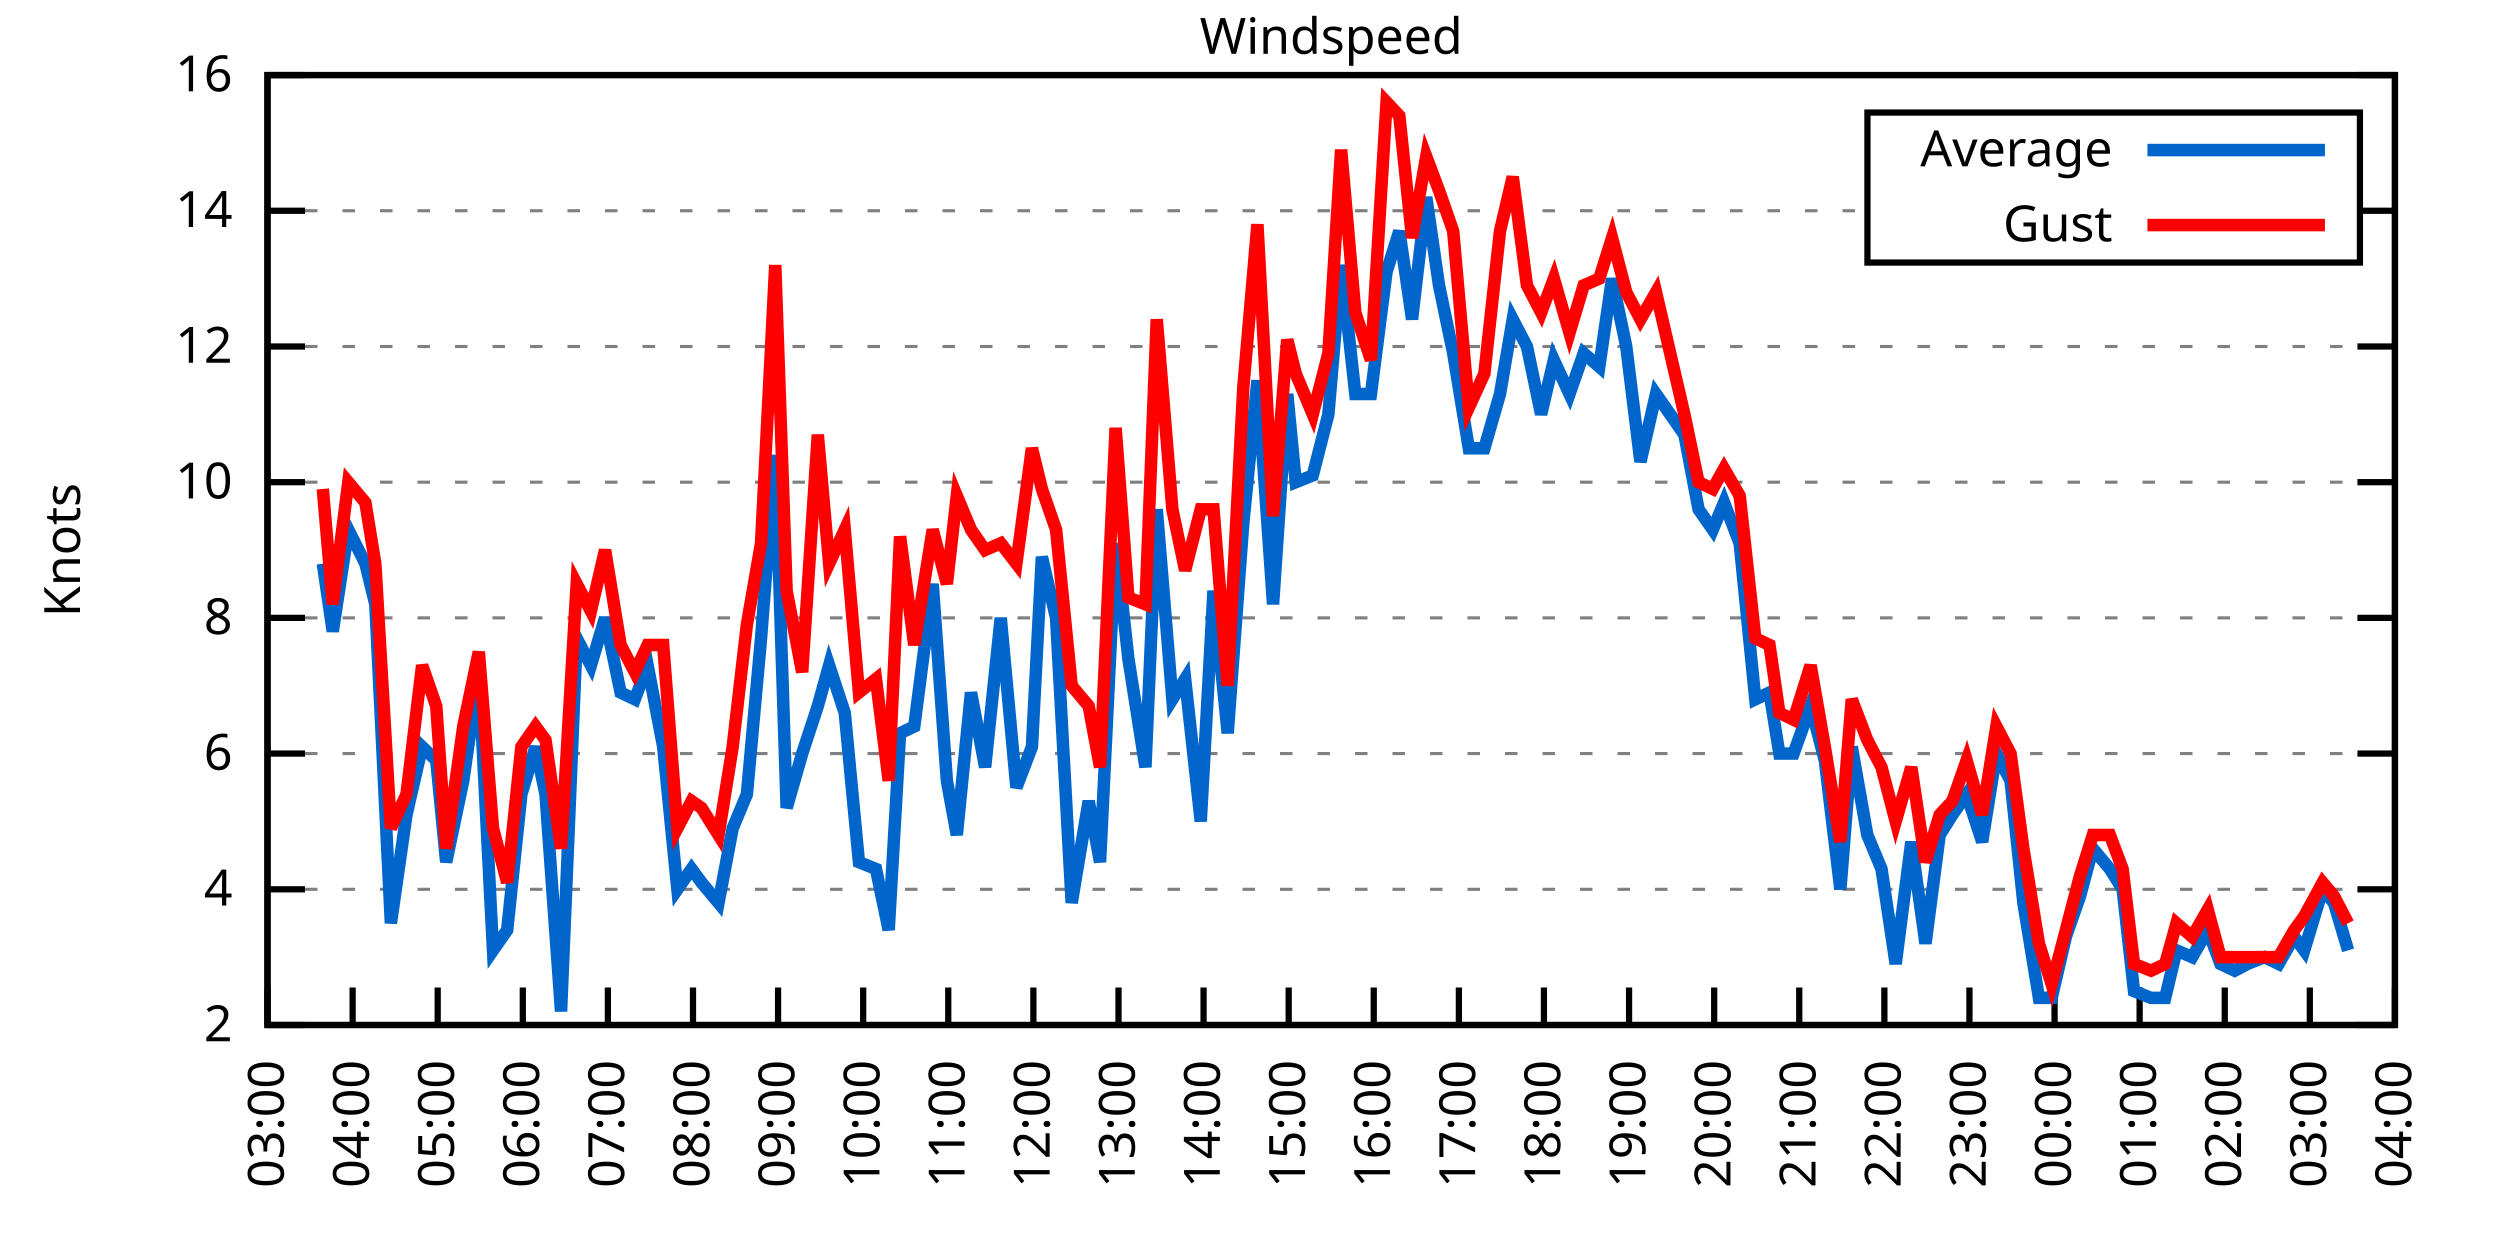
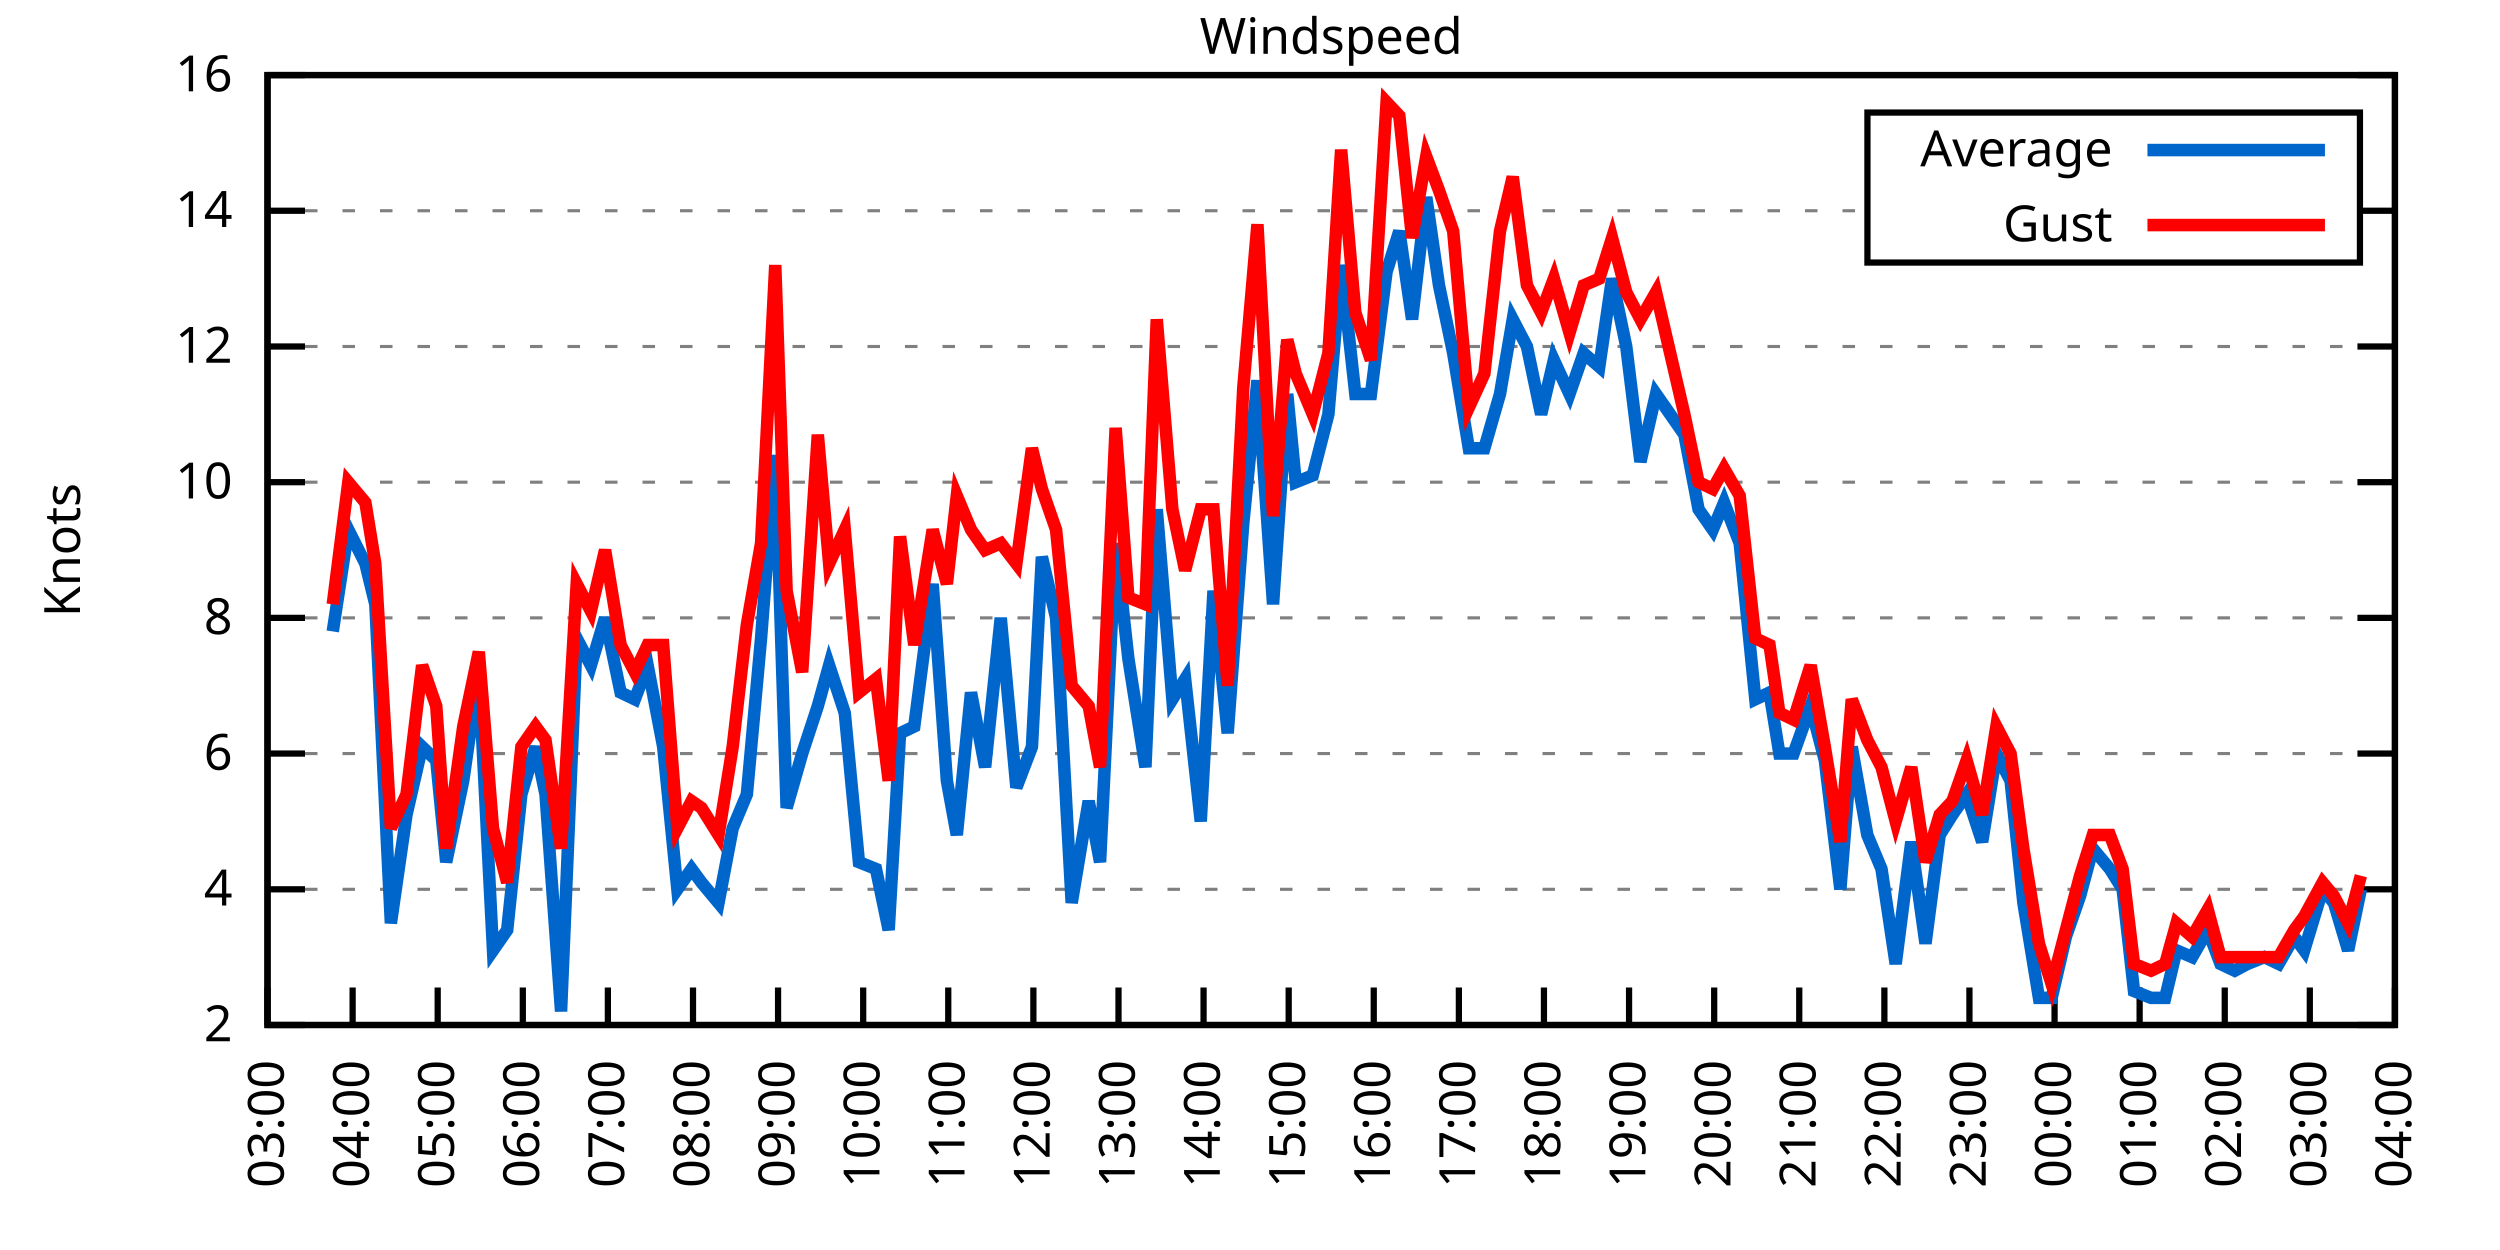
<svg xmlns="http://www.w3.org/2000/svg" xmlns:xlink="http://www.w3.org/1999/xlink" width="400" height="200" viewBox="0 0 400 200">
  <g id="gnuplot_canvas">
    <rect x="0" y="0" width="400" height="200" fill="none" />
    <defs>
      <circle id="gpDot" r="0.5" stroke-width="0.5" stroke="currentColor" />
      <path id="gpPt0" stroke-width="0.333" stroke="currentColor" d="M-1,0 h2 M0,-1 v2" />
      <path id="gpPt1" stroke-width="0.333" stroke="currentColor" d="M-1,-1 L1,1 M1,-1 L-1,1" />
      <path id="gpPt2" stroke-width="0.333" stroke="currentColor" d="M-1,0 L1,0 M0,-1 L0,1 M-1,-1 L1,1 M-1,1 L1,-1" />
      <rect id="gpPt3" stroke-width="0.333" stroke="currentColor" x="-1" y="-1" width="2" height="2" />
      <rect id="gpPt4" stroke-width="0.333" stroke="currentColor" fill="currentColor" x="-1" y="-1" width="2" height="2" />
      <circle id="gpPt5" stroke-width="0.333" stroke="currentColor" cx="0" cy="0" r="1" />
      <use xlink:href="#gpPt5" id="gpPt6" fill="currentColor" stroke="none" />
      <path id="gpPt7" stroke-width="0.333" stroke="currentColor" d="M0,-1.33 L-1.33,0.67 L1.33,0.67 z" />
      <use xlink:href="#gpPt7" id="gpPt8" fill="currentColor" stroke="none" />
      <use xlink:href="#gpPt7" id="gpPt9" stroke="currentColor" transform="rotate(180)" />
      <use xlink:href="#gpPt9" id="gpPt10" fill="currentColor" stroke="none" />
      <use xlink:href="#gpPt3" id="gpPt11" stroke="currentColor" transform="rotate(45)" />
      <use xlink:href="#gpPt11" id="gpPt12" fill="currentColor" stroke="none" />
      <path id="gpPt13" stroke-width="0.333" stroke="currentColor" d="M0,1.330 L1.265,0.411 L0.782,-1.067 L-0.782,-1.076 L-1.265,0.411 z" />
      <use xlink:href="#gpPt13" id="gpPt14" fill="currentColor" stroke="none" />
      <filter id="textbox" filterUnits="objectBoundingBox" x="0" y="0" height="1" width="1">
        <feFlood flood-color="white" flood-opacity="1" result="bgnd" />
        <feComposite in="SourceGraphic" in2="bgnd" operator="atop" />
      </filter>
      <filter id="greybox" filterUnits="objectBoundingBox" x="0" y="0" height="1" width="1">
        <feFlood flood-color="lightgrey" flood-opacity="1" result="grey" />
        <feComposite in="SourceGraphic" in2="grey" operator="atop" />
      </filter>
    </defs>
    <g fill="none" color="white" stroke="currentColor" stroke-width="1.00" stroke-linecap="butt" stroke-linejoin="miter">
</g>
    <g fill="none" color="black" stroke="currentColor" stroke-width="1.00" stroke-linecap="butt" stroke-linejoin="miter">
      <g stroke="none" shape-rendering="crispEdges">
        <polygon fill="rgb(255, 255, 255)" points="42.80,164.00 383.18,164.00 383.18,12.02 42.80,12.02 " />
      </g>
    </g>
    <g fill="none" color="black" stroke="currentColor" stroke-width="1.00" stroke-linecap="butt" stroke-linejoin="miter">
</g>
    <g fill="none" color="black" stroke="black" stroke-width="0.50" stroke-linecap="butt" stroke-linejoin="miter">
</g>
    <g fill="none" color="gray" stroke="currentColor" stroke-width="0.50" stroke-linecap="butt" stroke-linejoin="miter">
      <path stroke="gray" stroke-dasharray="2,4" class="gridline" d="M42.80,164.00 L383.19,164.00  " />
    </g>
    <g fill="none" color="gray" stroke="gray" stroke-width="1.00" stroke-linecap="butt" stroke-linejoin="miter">
</g>
    <g fill="none" color="black" stroke="currentColor" stroke-width="1.00" stroke-linecap="butt" stroke-linejoin="miter">
      <path stroke="black" d="M42.80,164.00 L48.80,164.00 M383.19,164.00 L377.19,164.00  " />
      <g transform="translate(37.20,166.60)" stroke="none" fill="black" font-family="Sans" font-size="8.00" text-anchor="end">
        <text>
          <tspan font-family="Sans"> 2</tspan>
        </text>
      </g>
    </g>
    <g fill="none" color="black" stroke="currentColor" stroke-width="1.00" stroke-linecap="butt" stroke-linejoin="miter">
</g>
    <g fill="none" color="black" stroke="black" stroke-width="0.50" stroke-linecap="butt" stroke-linejoin="miter">
</g>
    <g fill="none" color="gray" stroke="currentColor" stroke-width="0.50" stroke-linecap="butt" stroke-linejoin="miter">
      <path stroke="gray" stroke-dasharray="2,4" class="gridline" d="M42.80,142.29 L383.19,142.29  " />
    </g>
    <g fill="none" color="gray" stroke="gray" stroke-width="1.00" stroke-linecap="butt" stroke-linejoin="miter">
</g>
    <g fill="none" color="black" stroke="currentColor" stroke-width="1.00" stroke-linecap="butt" stroke-linejoin="miter">
      <path stroke="black" d="M42.80,142.29 L48.80,142.29 M383.19,142.29 L377.19,142.29  " />
      <g transform="translate(37.20,144.89)" stroke="none" fill="black" font-family="Sans" font-size="8.00" text-anchor="end">
        <text>
          <tspan font-family="Sans"> 4</tspan>
        </text>
      </g>
    </g>
    <g fill="none" color="black" stroke="currentColor" stroke-width="1.00" stroke-linecap="butt" stroke-linejoin="miter">
</g>
    <g fill="none" color="black" stroke="black" stroke-width="0.50" stroke-linecap="butt" stroke-linejoin="miter">
</g>
    <g fill="none" color="gray" stroke="currentColor" stroke-width="0.50" stroke-linecap="butt" stroke-linejoin="miter">
      <path stroke="gray" stroke-dasharray="2,4" class="gridline" d="M42.80,120.57 L383.19,120.57  " />
    </g>
    <g fill="none" color="gray" stroke="gray" stroke-width="1.00" stroke-linecap="butt" stroke-linejoin="miter">
</g>
    <g fill="none" color="black" stroke="currentColor" stroke-width="1.00" stroke-linecap="butt" stroke-linejoin="miter">
      <path stroke="black" d="M42.80,120.57 L48.80,120.57 M383.19,120.57 L377.19,120.57  " />
      <g transform="translate(37.20,123.17)" stroke="none" fill="black" font-family="Sans" font-size="8.00" text-anchor="end">
        <text>
          <tspan font-family="Sans"> 6</tspan>
        </text>
      </g>
    </g>
    <g fill="none" color="black" stroke="currentColor" stroke-width="1.00" stroke-linecap="butt" stroke-linejoin="miter">
</g>
    <g fill="none" color="black" stroke="black" stroke-width="0.50" stroke-linecap="butt" stroke-linejoin="miter">
</g>
    <g fill="none" color="gray" stroke="currentColor" stroke-width="0.50" stroke-linecap="butt" stroke-linejoin="miter">
      <path stroke="gray" stroke-dasharray="2,4" class="gridline" d="M42.80,98.86 L383.19,98.86  " />
    </g>
    <g fill="none" color="gray" stroke="gray" stroke-width="1.00" stroke-linecap="butt" stroke-linejoin="miter">
</g>
    <g fill="none" color="black" stroke="currentColor" stroke-width="1.00" stroke-linecap="butt" stroke-linejoin="miter">
      <path stroke="black" d="M42.80,98.86 L48.80,98.86 M383.19,98.86 L377.19,98.86  " />
      <g transform="translate(37.20,101.46)" stroke="none" fill="black" font-family="Sans" font-size="8.00" text-anchor="end">
        <text>
          <tspan font-family="Sans"> 8</tspan>
        </text>
      </g>
    </g>
    <g fill="none" color="black" stroke="currentColor" stroke-width="1.00" stroke-linecap="butt" stroke-linejoin="miter">
</g>
    <g fill="none" color="black" stroke="black" stroke-width="0.50" stroke-linecap="butt" stroke-linejoin="miter">
</g>
    <g fill="none" color="gray" stroke="currentColor" stroke-width="0.50" stroke-linecap="butt" stroke-linejoin="miter">
      <path stroke="gray" stroke-dasharray="2,4" class="gridline" d="M42.80,77.15 L383.19,77.15  " />
    </g>
    <g fill="none" color="gray" stroke="gray" stroke-width="1.00" stroke-linecap="butt" stroke-linejoin="miter">
</g>
    <g fill="none" color="black" stroke="currentColor" stroke-width="1.00" stroke-linecap="butt" stroke-linejoin="miter">
      <path stroke="black" d="M42.80,77.15 L48.80,77.15 M383.19,77.15 L377.19,77.15  " />
      <g transform="translate(37.20,79.75)" stroke="none" fill="black" font-family="Sans" font-size="8.00" text-anchor="end">
        <text>
          <tspan font-family="Sans"> 10</tspan>
        </text>
      </g>
    </g>
    <g fill="none" color="black" stroke="currentColor" stroke-width="1.00" stroke-linecap="butt" stroke-linejoin="miter">
</g>
    <g fill="none" color="black" stroke="black" stroke-width="0.50" stroke-linecap="butt" stroke-linejoin="miter">
</g>
    <g fill="none" color="gray" stroke="currentColor" stroke-width="0.50" stroke-linecap="butt" stroke-linejoin="miter">
      <path stroke="gray" stroke-dasharray="2,4" class="gridline" d="M42.80,55.44 L383.19,55.44  " />
    </g>
    <g fill="none" color="gray" stroke="gray" stroke-width="1.00" stroke-linecap="butt" stroke-linejoin="miter">
</g>
    <g fill="none" color="black" stroke="currentColor" stroke-width="1.00" stroke-linecap="butt" stroke-linejoin="miter">
      <path stroke="black" d="M42.80,55.44 L48.80,55.44 M383.19,55.44 L377.19,55.44  " />
      <g transform="translate(37.20,58.04)" stroke="none" fill="black" font-family="Sans" font-size="8.00" text-anchor="end">
        <text>
          <tspan font-family="Sans"> 12</tspan>
        </text>
      </g>
    </g>
    <g fill="none" color="black" stroke="currentColor" stroke-width="1.00" stroke-linecap="butt" stroke-linejoin="miter">
</g>
    <g fill="none" color="black" stroke="black" stroke-width="0.50" stroke-linecap="butt" stroke-linejoin="miter">
</g>
    <g fill="none" color="gray" stroke="currentColor" stroke-width="0.50" stroke-linecap="butt" stroke-linejoin="miter">
      <path stroke="gray" stroke-dasharray="2,4" class="gridline" d="M42.80,33.72 L298.79,33.72 M377.59,33.72 L383.19,33.72  " />
    </g>
    <g fill="none" color="gray" stroke="gray" stroke-width="1.00" stroke-linecap="butt" stroke-linejoin="miter">
</g>
    <g fill="none" color="black" stroke="currentColor" stroke-width="1.00" stroke-linecap="butt" stroke-linejoin="miter">
      <path stroke="black" d="M42.80,33.72 L48.80,33.72 M383.19,33.72 L377.19,33.72  " />
      <g transform="translate(37.20,36.32)" stroke="none" fill="black" font-family="Sans" font-size="8.00" text-anchor="end">
        <text>
          <tspan font-family="Sans"> 14</tspan>
        </text>
      </g>
    </g>
    <g fill="none" color="black" stroke="currentColor" stroke-width="1.00" stroke-linecap="butt" stroke-linejoin="miter">
</g>
    <g fill="none" color="black" stroke="black" stroke-width="0.50" stroke-linecap="butt" stroke-linejoin="miter">
</g>
    <g fill="none" color="gray" stroke="currentColor" stroke-width="0.50" stroke-linecap="butt" stroke-linejoin="miter">
      <path stroke="gray" stroke-dasharray="2,4" class="gridline" d="M42.80,12.01 L383.19,12.01  " />
    </g>
    <g fill="none" color="gray" stroke="gray" stroke-width="1.00" stroke-linecap="butt" stroke-linejoin="miter">
</g>
    <g fill="none" color="black" stroke="currentColor" stroke-width="1.00" stroke-linecap="butt" stroke-linejoin="miter">
      <path stroke="black" d="M42.80,12.01 L48.80,12.01 M383.19,12.01 L377.19,12.01  " />
      <g transform="translate(37.20,14.61)" stroke="none" fill="black" font-family="Sans" font-size="8.00" text-anchor="end">
        <text>
          <tspan font-family="Sans"> 16</tspan>
        </text>
      </g>
    </g>
    <g fill="none" color="black" stroke="currentColor" stroke-width="1.00" stroke-linecap="butt" stroke-linejoin="miter">
      <path stroke="black" d="M42.80,164.00 L42.80,158.00  " />
      <g transform="translate(45.40,169.60) rotate(270.00)" stroke="none" fill="black" font-family="Sans" font-size="8.00" text-anchor="end">
        <text>
          <tspan font-family="Sans">03:00</tspan>
        </text>
      </g>
    </g>
    <g fill="none" color="black" stroke="currentColor" stroke-width="1.00" stroke-linecap="butt" stroke-linejoin="miter">
      <path stroke="black" d="M56.42,164.00 L56.42,158.00  " />
      <g transform="translate(59.02,169.60) rotate(270.00)" stroke="none" fill="black" font-family="Sans" font-size="8.00" text-anchor="end">
        <text>
          <tspan font-family="Sans">04:00</tspan>
        </text>
      </g>
    </g>
    <g fill="none" color="black" stroke="currentColor" stroke-width="1.00" stroke-linecap="butt" stroke-linejoin="miter">
      <path stroke="black" d="M70.03,164.00 L70.03,158.00  " />
      <g transform="translate(72.63,169.60) rotate(270.00)" stroke="none" fill="black" font-family="Sans" font-size="8.00" text-anchor="end">
        <text>
          <tspan font-family="Sans">05:00</tspan>
        </text>
      </g>
    </g>
    <g fill="none" color="black" stroke="currentColor" stroke-width="1.00" stroke-linecap="butt" stroke-linejoin="miter">
      <path stroke="black" d="M83.65,164.00 L83.65,158.00  " />
      <g transform="translate(86.25,169.60) rotate(270.00)" stroke="none" fill="black" font-family="Sans" font-size="8.00" text-anchor="end">
        <text>
          <tspan font-family="Sans">06:00</tspan>
        </text>
      </g>
    </g>
    <g fill="none" color="black" stroke="currentColor" stroke-width="1.00" stroke-linecap="butt" stroke-linejoin="miter">
      <path stroke="black" d="M97.26,164.00 L97.26,158.00  " />
      <g transform="translate(99.86,169.60) rotate(270.00)" stroke="none" fill="black" font-family="Sans" font-size="8.00" text-anchor="end">
        <text>
          <tspan font-family="Sans">07:00</tspan>
        </text>
      </g>
    </g>
    <g fill="none" color="black" stroke="currentColor" stroke-width="1.00" stroke-linecap="butt" stroke-linejoin="miter">
      <path stroke="black" d="M110.88,164.00 L110.88,158.00  " />
      <g transform="translate(113.48,169.60) rotate(270.00)" stroke="none" fill="black" font-family="Sans" font-size="8.00" text-anchor="end">
        <text>
          <tspan font-family="Sans">08:00</tspan>
        </text>
      </g>
    </g>
    <g fill="none" color="black" stroke="currentColor" stroke-width="1.00" stroke-linecap="butt" stroke-linejoin="miter">
      <path stroke="black" d="M124.49,164.00 L124.49,158.00  " />
      <g transform="translate(127.09,169.60) rotate(270.00)" stroke="none" fill="black" font-family="Sans" font-size="8.00" text-anchor="end">
        <text>
          <tspan font-family="Sans">09:00</tspan>
        </text>
      </g>
    </g>
    <g fill="none" color="black" stroke="currentColor" stroke-width="1.00" stroke-linecap="butt" stroke-linejoin="miter">
      <path stroke="black" d="M138.11,164.00 L138.11,158.00  " />
      <g transform="translate(140.71,169.60) rotate(270.00)" stroke="none" fill="black" font-family="Sans" font-size="8.00" text-anchor="end">
        <text>
          <tspan font-family="Sans">10:00</tspan>
        </text>
      </g>
    </g>
    <g fill="none" color="black" stroke="currentColor" stroke-width="1.00" stroke-linecap="butt" stroke-linejoin="miter">
      <path stroke="black" d="M151.72,164.00 L151.72,158.00  " />
      <g transform="translate(154.32,169.60) rotate(270.00)" stroke="none" fill="black" font-family="Sans" font-size="8.00" text-anchor="end">
        <text>
          <tspan font-family="Sans">11:00</tspan>
        </text>
      </g>
    </g>
    <g fill="none" color="black" stroke="currentColor" stroke-width="1.00" stroke-linecap="butt" stroke-linejoin="miter">
      <path stroke="black" d="M165.34,164.00 L165.34,158.00  " />
      <g transform="translate(167.94,169.60) rotate(270.00)" stroke="none" fill="black" font-family="Sans" font-size="8.00" text-anchor="end">
        <text>
          <tspan font-family="Sans">12:00</tspan>
        </text>
      </g>
    </g>
    <g fill="none" color="black" stroke="currentColor" stroke-width="1.00" stroke-linecap="butt" stroke-linejoin="miter">
      <path stroke="black" d="M178.96,164.00 L178.96,158.00  " />
      <g transform="translate(181.56,169.60) rotate(270.00)" stroke="none" fill="black" font-family="Sans" font-size="8.00" text-anchor="end">
        <text>
          <tspan font-family="Sans">13:00</tspan>
        </text>
      </g>
    </g>
    <g fill="none" color="black" stroke="currentColor" stroke-width="1.00" stroke-linecap="butt" stroke-linejoin="miter">
      <path stroke="black" d="M192.57,164.00 L192.57,158.00  " />
      <g transform="translate(195.17,169.60) rotate(270.00)" stroke="none" fill="black" font-family="Sans" font-size="8.00" text-anchor="end">
        <text>
          <tspan font-family="Sans">14:00</tspan>
        </text>
      </g>
    </g>
    <g fill="none" color="black" stroke="currentColor" stroke-width="1.00" stroke-linecap="butt" stroke-linejoin="miter">
      <path stroke="black" d="M206.19,164.00 L206.19,158.00  " />
      <g transform="translate(208.79,169.60) rotate(270.00)" stroke="none" fill="black" font-family="Sans" font-size="8.00" text-anchor="end">
        <text>
          <tspan font-family="Sans">15:00</tspan>
        </text>
      </g>
    </g>
    <g fill="none" color="black" stroke="currentColor" stroke-width="1.00" stroke-linecap="butt" stroke-linejoin="miter">
      <path stroke="black" d="M219.80,164.00 L219.80,158.00  " />
      <g transform="translate(222.40,169.60) rotate(270.00)" stroke="none" fill="black" font-family="Sans" font-size="8.00" text-anchor="end">
        <text>
          <tspan font-family="Sans">16:00</tspan>
        </text>
      </g>
    </g>
    <g fill="none" color="black" stroke="currentColor" stroke-width="1.00" stroke-linecap="butt" stroke-linejoin="miter">
      <path stroke="black" d="M233.42,164.00 L233.42,158.00  " />
      <g transform="translate(236.02,169.60) rotate(270.00)" stroke="none" fill="black" font-family="Sans" font-size="8.00" text-anchor="end">
        <text>
          <tspan font-family="Sans">17:00</tspan>
        </text>
      </g>
    </g>
    <g fill="none" color="black" stroke="currentColor" stroke-width="1.00" stroke-linecap="butt" stroke-linejoin="miter">
      <path stroke="black" d="M247.03,164.00 L247.03,158.00  " />
      <g transform="translate(249.63,169.60) rotate(270.00)" stroke="none" fill="black" font-family="Sans" font-size="8.00" text-anchor="end">
        <text>
          <tspan font-family="Sans">18:00</tspan>
        </text>
      </g>
    </g>
    <g fill="none" color="black" stroke="currentColor" stroke-width="1.00" stroke-linecap="butt" stroke-linejoin="miter">
      <path stroke="black" d="M260.65,164.00 L260.65,158.00  " />
      <g transform="translate(263.25,169.60) rotate(270.00)" stroke="none" fill="black" font-family="Sans" font-size="8.00" text-anchor="end">
        <text>
          <tspan font-family="Sans">19:00</tspan>
        </text>
      </g>
    </g>
    <g fill="none" color="black" stroke="currentColor" stroke-width="1.00" stroke-linecap="butt" stroke-linejoin="miter">
      <path stroke="black" d="M274.27,164.00 L274.27,158.00  " />
      <g transform="translate(276.87,169.60) rotate(270.00)" stroke="none" fill="black" font-family="Sans" font-size="8.00" text-anchor="end">
        <text>
          <tspan font-family="Sans">20:00</tspan>
        </text>
      </g>
    </g>
    <g fill="none" color="black" stroke="currentColor" stroke-width="1.00" stroke-linecap="butt" stroke-linejoin="miter">
      <path stroke="black" d="M287.88,164.00 L287.88,158.00  " />
      <g transform="translate(290.48,169.60) rotate(270.00)" stroke="none" fill="black" font-family="Sans" font-size="8.00" text-anchor="end">
        <text>
          <tspan font-family="Sans">21:00</tspan>
        </text>
      </g>
    </g>
    <g fill="none" color="black" stroke="currentColor" stroke-width="1.00" stroke-linecap="butt" stroke-linejoin="miter">
      <path stroke="black" d="M301.50,164.00 L301.50,158.00  " />
      <g transform="translate(304.10,169.60) rotate(270.00)" stroke="none" fill="black" font-family="Sans" font-size="8.00" text-anchor="end">
        <text>
          <tspan font-family="Sans">22:00</tspan>
        </text>
      </g>
    </g>
    <g fill="none" color="black" stroke="currentColor" stroke-width="1.00" stroke-linecap="butt" stroke-linejoin="miter">
      <path stroke="black" d="M315.11,164.00 L315.11,158.00  " />
      <g transform="translate(317.71,169.60) rotate(270.00)" stroke="none" fill="black" font-family="Sans" font-size="8.00" text-anchor="end">
        <text>
          <tspan font-family="Sans">23:00</tspan>
        </text>
      </g>
    </g>
    <g fill="none" color="black" stroke="currentColor" stroke-width="1.00" stroke-linecap="butt" stroke-linejoin="miter">
      <path stroke="black" d="M328.73,164.00 L328.73,158.00  " />
      <g transform="translate(331.33,169.60) rotate(270.00)" stroke="none" fill="black" font-family="Sans" font-size="8.00" text-anchor="end">
        <text>
          <tspan font-family="Sans">00:00</tspan>
        </text>
      </g>
    </g>
    <g fill="none" color="black" stroke="currentColor" stroke-width="1.00" stroke-linecap="butt" stroke-linejoin="miter">
      <path stroke="black" d="M342.34,164.00 L342.34,158.00  " />
      <g transform="translate(344.94,169.60) rotate(270.00)" stroke="none" fill="black" font-family="Sans" font-size="8.00" text-anchor="end">
        <text>
          <tspan font-family="Sans">01:00</tspan>
        </text>
      </g>
    </g>
    <g fill="none" color="black" stroke="currentColor" stroke-width="1.00" stroke-linecap="butt" stroke-linejoin="miter">
      <path stroke="black" d="M355.96,164.00 L355.96,158.00  " />
      <g transform="translate(358.56,169.60) rotate(270.00)" stroke="none" fill="black" font-family="Sans" font-size="8.00" text-anchor="end">
        <text>
          <tspan font-family="Sans">02:00</tspan>
        </text>
      </g>
    </g>
    <g fill="none" color="black" stroke="currentColor" stroke-width="1.00" stroke-linecap="butt" stroke-linejoin="miter">
      <path stroke="black" d="M369.57,164.00 L369.57,158.00  " />
      <g transform="translate(372.17,169.60) rotate(270.00)" stroke="none" fill="black" font-family="Sans" font-size="8.00" text-anchor="end">
        <text>
          <tspan font-family="Sans">03:00</tspan>
        </text>
      </g>
    </g>
    <g fill="none" color="black" stroke="currentColor" stroke-width="1.00" stroke-linecap="butt" stroke-linejoin="miter">
      <path stroke="black" d="M383.19,164.00 L383.19,158.00  " />
      <g transform="translate(385.79,169.60) rotate(270.00)" stroke="none" fill="black" font-family="Sans" font-size="8.00" text-anchor="end">
        <text>
          <tspan font-family="Sans">04:00</tspan>
        </text>
      </g>
    </g>
    <g fill="none" color="black" stroke="currentColor" stroke-width="1.00" stroke-linecap="butt" stroke-linejoin="miter">
</g>
    <g fill="none" color="black" stroke="currentColor" stroke-width="1.00" stroke-linecap="butt" stroke-linejoin="miter">
      <path stroke="black" d="M42.80,12.01 L42.80,164.00 L383.19,164.00 L383.19,12.01 L42.80,12.01 Z  " />
    </g>
    <g fill="none" color="black" stroke="currentColor" stroke-width="1.00" stroke-linecap="butt" stroke-linejoin="miter">
</g>
    <g fill="none" color="black" stroke="currentColor" stroke-width="1.00" stroke-linecap="butt" stroke-linejoin="miter">
      <path stroke="black" d="M298.79,42.01 L298.79,18.01 L377.59,18.01 L377.59,42.01 L298.79,42.01 Z  " />
    </g>
    <g id="Windspeed_plot_1">
      <g fill="none" color="white" stroke="black" stroke-width="2.00" stroke-linecap="butt" stroke-linejoin="miter">
</g>
      <g fill="none" color="black" stroke="currentColor" stroke-width="2.00" stroke-linecap="butt" stroke-linejoin="miter">
        <g transform="translate(337.99,26.61)" stroke="none" fill="black" font-family="Sans" font-size="8.00" text-anchor="end">
          <text>
            <tspan font-family="Sans">Average</tspan>
          </text>
        </g>
      </g>
      <g fill="none" color="black" stroke="currentColor" stroke-width="2.00" stroke-linecap="butt" stroke-linejoin="miter">
-         <path stroke="rgb(  0, 102, 204)" d="M343.59,24.01 L371.99,24.01 M51.65,90.18 L53.24,101.03 L55.73,84.75 L58.46,90.18 L60.05,96.69 L62.54,147.72   L65.04,130.35 L67.54,119.49 L69.80,121.66 L71.39,137.94 L74.12,124.92 L76.61,107.55 L78.88,152.06 L81.15,148.80   L83.42,127.09 L85.69,119.49 L87.28,127.09 L89.77,161.83 L92.27,102.12 L94.54,106.46 L96.81,98.86 L99.30,110.80   L101.57,111.89 L103.62,106.46 L106.11,119.49 L108.38,142.29 L110.65,139.03 L112.24,141.20 L114.96,144.46 L117.23,132.52   L119.50,127.09 L121.77,102.12 L124.04,72.81 L125.86,129.26 L128.35,120.57 L130.85,112.97 L132.66,106.46 L135.16,114.06   L137.43,137.94 L140.15,139.03 L142.19,148.80 L144.01,117.32 L146.28,116.23 L149.23,93.43 L151.50,124.92 L153.09,133.60   L155.36,110.80 L157.62,122.75 L160.12,98.86 L162.62,126.00 L165.11,119.49 L166.70,89.09 L168.97,98.86 L171.47,144.46   L174.19,128.17 L176.01,137.94 L178.50,86.92 L180.54,105.38 L183.27,122.75 L185.08,81.49 L187.58,111.89 L189.62,108.63   L192.12,131.43 L194.16,94.52 L196.43,117.32 L198.93,83.66 L201.19,60.86 L203.69,96.69 L205.96,63.04 L207.32,77.15   L210.04,76.06 L212.54,66.29 L214.58,42.41 L216.85,63.04 L219.35,63.04 L221.85,43.49 L223.89,36.98 L225.93,51.09   L228.20,31.55 L230.24,45.66 L232.51,56.52 L235.01,71.72 L237.50,71.72 L240.00,63.04 L242.04,51.09 L244.31,55.44   L246.58,66.29 L248.62,57.61 L251.12,63.04 L253.39,56.52 L255.88,58.69 L257.93,44.58 L260.20,55.44 L262.47,73.89   L264.96,63.04 L267.23,66.29 L269.50,69.55 L271.77,81.49 L274.04,84.75 L275.85,80.41 L278.35,86.92 L280.85,111.89   L283.12,110.80 L284.70,120.57 L286.97,120.57 L289.70,112.97 L291.97,121.66 L294.46,142.29 L296.28,119.49 L298.77,133.60   L301.04,139.03 L303.31,154.23 L305.81,134.69 L308.08,150.97 L310.35,133.60 L312.39,130.35 L314.66,127.09 L317.15,134.69   L319.42,120.57 L321.69,124.92 L323.74,144.46 L326.23,159.66 L328.27,159.66 L330.54,149.89 L332.81,143.37 L334.85,135.77   L337.58,139.03 L339.62,142.29 L341.44,158.57 L344.16,159.66 L346.43,159.66 L348.24,152.06 L350.74,153.14 L353.24,148.80   L355.28,154.23 L357.55,155.31 L359.59,154.23 L362.31,153.14 L364.58,154.23 L367.08,149.89 L368.67,152.06 L371.62,142.29   L373.43,144.46 L375.70,152.06  " />
+         <path stroke="rgb(  0, 102, 204)" d="M343.59,24.01 L371.99,24.01 M53.24,101.03 L55.73,84.75 L58.46,90.18 L60.05,96.69 L62.54,147.72 L65.04,130.35   L67.54,119.49 L69.80,121.66 L71.39,137.94 L74.12,124.92 L76.61,107.55 L78.88,152.06 L81.15,148.80 L83.42,127.09   L85.69,119.49 L87.28,127.09 L89.77,161.83 L92.27,102.12 L94.54,106.46 L96.81,98.86 L99.30,110.80 L101.57,111.89   L103.62,106.46 L106.11,119.49 L108.38,142.29 L110.65,139.03 L112.24,141.20 L114.96,144.46 L117.23,132.52 L119.50,127.09   L121.77,102.12 L124.04,72.81 L125.86,129.26 L128.35,120.57 L130.85,112.97 L132.66,106.46 L135.16,114.06 L137.43,137.94   L140.15,139.03 L142.19,148.80 L144.01,117.32 L146.28,116.23 L149.23,93.43 L151.50,124.92 L153.09,133.60 L155.36,110.80   L157.62,122.75 L160.12,98.86 L162.62,126.00 L165.11,119.49 L166.70,89.09 L168.97,98.86 L171.47,144.46 L174.19,128.17   L176.01,137.94 L178.50,86.92 L180.54,105.38 L183.27,122.75 L185.08,81.49 L187.58,111.89 L189.62,108.63 L192.12,131.43   L194.16,94.52 L196.43,117.32 L198.93,83.66 L201.19,60.86 L203.69,96.69 L205.96,63.04 L207.32,77.15 L210.04,76.06   L212.54,66.29 L214.58,42.41 L216.85,63.04 L219.35,63.04 L221.85,43.49 L223.89,36.98 L225.93,51.09 L228.20,31.55   L230.24,45.66 L232.51,56.52 L235.01,71.72 L237.50,71.72 L240.00,63.04 L242.04,51.09 L244.31,55.44 L246.58,66.29   L248.62,57.61 L251.12,63.04 L253.39,56.52 L255.88,58.69 L257.93,44.58 L260.20,55.44 L262.47,73.89 L264.96,63.04   L267.23,66.29 L269.50,69.55 L271.77,81.49 L274.04,84.75 L275.85,80.41 L278.35,86.92 L280.85,111.89 L283.12,110.80   L284.70,120.57 L286.97,120.57 L289.70,112.97 L291.97,121.66 L294.46,142.29 L296.28,119.49 L298.77,133.60 L301.04,139.03   L303.31,154.23 L305.81,134.69 L308.08,150.97 L310.35,133.60 L312.39,130.35 L314.66,127.09 L317.15,134.69 L319.42,120.57   L321.69,124.92 L323.74,144.46 L326.23,159.66 L328.27,159.66 L330.54,149.89 L332.81,143.37 L334.85,135.77 L337.58,139.03   L339.62,142.29 L341.44,158.57 L344.16,159.66 L346.43,159.66 L348.24,152.06 L350.74,153.14 L353.24,148.80 L355.28,154.23   L357.55,155.31 L359.59,154.23 L362.31,153.14 L364.58,154.23 L367.08,149.89 L368.67,152.06 L371.62,142.29 L373.43,144.46   L375.70,152.06 L377.74,142.29  " />
      </g>
    </g>
    <g id="Windspeed_plot_2">
      <g fill="none" color="black" stroke="currentColor" stroke-width="2.00" stroke-linecap="butt" stroke-linejoin="miter">
        <g transform="translate(337.99,38.61)" stroke="none" fill="black" font-family="Sans" font-size="8.00" text-anchor="end">
          <text>
            <tspan font-family="Sans">Gust</tspan>
          </text>
        </g>
      </g>
      <g fill="none" color="black" stroke="currentColor" stroke-width="2.00" stroke-linecap="butt" stroke-linejoin="miter">
-         <path stroke="rgb(255,   0,   0)" d="M343.59,36.01 L371.99,36.01 M51.65,78.23 L53.24,96.69 L55.73,77.15 L58.46,80.41 L60.05,90.18 L62.54,132.52   L65.04,127.09 L67.54,106.46 L69.80,112.97 L71.39,135.77 L74.12,116.23 L76.61,104.29 L78.88,132.52 L81.15,141.20   L83.42,119.49 L85.69,116.23 L87.28,118.40 L89.77,135.77 L92.27,93.43 L94.54,97.78 L96.81,88.00 L99.30,103.20   L101.57,107.55 L103.62,103.20 L106.11,103.20 L108.38,132.52 L110.65,128.17 L112.24,129.26 L114.96,133.60 L117.23,119.49   L119.50,99.95 L121.77,86.92 L124.04,42.41 L125.86,94.52 L128.35,107.55 L130.85,69.55 L132.66,90.18 L135.16,84.75   L137.43,110.80 L140.15,108.63 L142.19,124.92 L144.01,85.83 L146.28,103.20 L149.23,84.75 L151.50,93.43 L153.09,79.32   L155.36,84.75 L157.62,88.00 L160.12,86.92 L162.62,90.18 L165.11,71.72 L166.70,78.23 L168.97,84.75 L171.47,109.72   L174.19,112.97 L176.01,122.75 L178.50,68.46 L180.54,95.60 L183.27,96.69 L185.08,51.09 L187.58,81.49 L189.62,91.26   L192.12,81.49 L194.16,81.49 L196.43,109.72 L198.93,61.95 L201.19,35.89 L203.69,82.58 L205.96,54.35 L207.32,59.78   L210.04,66.29 L212.54,56.52 L214.58,23.95 L216.85,50.01 L219.35,57.61 L221.85,16.35 L223.89,18.52 L225.93,38.07   L228.20,25.04 L230.24,30.47 L232.51,36.98 L235.01,65.21 L237.50,59.78 L240.00,36.98 L242.04,28.29 L244.31,45.66   L246.58,50.01 L248.62,44.58 L251.12,53.26 L253.39,45.66 L255.88,44.58 L257.93,38.07 L260.20,46.75 L262.47,51.09   L264.96,46.75 L267.23,56.52 L269.50,66.29 L271.77,77.15 L274.04,78.23 L275.85,74.98 L278.35,79.32 L280.85,102.12   L283.12,103.20 L284.70,114.06 L286.97,115.15 L289.70,106.46 L291.97,119.49 L294.46,134.69 L296.28,111.89 L298.77,118.40   L301.04,122.75 L303.31,131.43 L305.81,122.75 L308.08,137.94 L310.35,130.35 L312.39,128.17 L314.66,121.66 L317.15,130.35   L319.42,116.23 L321.69,120.57 L323.74,135.77 L326.23,150.97 L328.27,157.49 L330.54,148.80 L332.81,140.12 L334.85,133.60   L337.58,133.60 L339.62,139.03 L341.44,154.23 L344.16,155.31 L346.43,154.23 L348.24,147.72 L350.74,149.89 L353.24,145.54   L355.28,153.14 L357.55,153.14 L359.59,153.14 L362.31,153.14 L364.58,153.14 L367.08,148.80 L368.67,146.63 L371.62,141.20   L373.43,143.37 L375.70,147.72  " />
+         <path stroke="rgb(255,   0,   0)" d="M343.59,36.01 L371.99,36.01 M53.24,96.69 L55.73,77.15 L58.46,80.41 L60.05,90.18 L62.54,132.52 L65.04,127.09   L67.54,106.46 L69.80,112.97 L71.39,135.77 L74.12,116.23 L76.61,104.29 L78.88,132.52 L81.15,141.20 L83.42,119.49   L85.69,116.23 L87.28,118.40 L89.77,135.77 L92.27,93.43 L94.54,97.78 L96.81,88.00 L99.30,103.20 L101.57,107.55   L103.62,103.20 L106.11,103.20 L108.38,132.52 L110.65,128.17 L112.24,129.26 L114.96,133.60 L117.23,119.49 L119.50,99.95   L121.77,86.92 L124.04,42.41 L125.86,94.52 L128.35,107.55 L130.85,69.55 L132.66,90.18 L135.16,84.75 L137.43,110.80   L140.15,108.63 L142.19,124.92 L144.01,85.83 L146.28,103.20 L149.23,84.75 L151.50,93.43 L153.09,79.32 L155.36,84.75   L157.62,88.00 L160.12,86.92 L162.62,90.18 L165.11,71.72 L166.70,78.23 L168.97,84.75 L171.47,109.72 L174.19,112.97   L176.01,122.75 L178.50,68.46 L180.54,95.60 L183.27,96.69 L185.08,51.09 L187.58,81.49 L189.62,91.26 L192.12,81.49   L194.16,81.49 L196.43,109.72 L198.93,61.95 L201.19,35.89 L203.69,82.58 L205.96,54.35 L207.32,59.78 L210.04,66.29   L212.54,56.52 L214.58,23.95 L216.85,50.01 L219.35,57.61 L221.85,16.35 L223.89,18.52 L225.93,38.07 L228.20,25.04   L230.24,30.47 L232.51,36.98 L235.01,65.21 L237.50,59.78 L240.00,36.98 L242.04,28.29 L244.31,45.66 L246.58,50.01   L248.62,44.58 L251.12,53.26 L253.39,45.66 L255.88,44.58 L257.93,38.07 L260.20,46.75 L262.47,51.09 L264.96,46.75   L267.23,56.52 L269.50,66.29 L271.77,77.15 L274.04,78.23 L275.85,74.98 L278.35,79.32 L280.85,102.12 L283.12,103.20   L284.70,114.06 L286.97,115.15 L289.70,106.46 L291.97,119.49 L294.46,134.69 L296.28,111.89 L298.77,118.40 L301.04,122.75   L303.31,131.43 L305.81,122.75 L308.08,137.94 L310.35,130.35 L312.39,128.17 L314.66,121.66 L317.15,130.35 L319.42,116.23   L321.69,120.57 L323.74,135.77 L326.23,150.97 L328.27,157.49 L330.54,148.80 L332.81,140.12 L334.85,133.60 L337.58,133.60   L339.62,139.03 L341.44,154.23 L344.16,155.31 L346.43,154.23 L348.24,147.72 L350.74,149.89 L353.24,145.54 L355.28,153.14   L357.55,153.14 L359.59,153.14 L362.31,153.14 L364.58,153.14 L367.08,148.80 L368.67,146.63 L371.62,141.20 L373.43,143.37   L375.70,147.72 L377.74,140.12  " />
      </g>
    </g>
    <g fill="none" color="black" stroke="currentColor" stroke-width="2.00" stroke-linecap="butt" stroke-linejoin="miter">
</g>
    <g fill="none" color="black" stroke="black" stroke-width="1.00" stroke-linecap="butt" stroke-linejoin="miter">
</g>
    <g fill="none" color="black" stroke="currentColor" stroke-width="1.00" stroke-linecap="butt" stroke-linejoin="miter">
      <path stroke="black" d="M42.80,12.01 L42.80,164.00 L383.19,164.00 L383.19,12.01 L42.80,12.01 Z  " />
      <g transform="translate(12.80,88.01) rotate(270.00)" stroke="none" fill="black" font-family="Sans" font-size="8.00" text-anchor="middle">
        <text>
          <tspan font-family="Sans">Knots</tspan>
        </text>
      </g>
    </g>
    <g fill="none" color="black" stroke="currentColor" stroke-width="1.00" stroke-linecap="butt" stroke-linejoin="miter">
</g>
    <g fill="none" color="black" stroke="currentColor" stroke-width="1.00" stroke-linecap="butt" stroke-linejoin="miter">
      <g transform="translate(212.99,8.61)" stroke="none" fill="black" font-family="Sans" font-size="8.00" text-anchor="middle">
        <text>
          <tspan font-family="Sans">Windspeed</tspan>
        </text>
      </g>
    </g>
    <g fill="none" color="black" stroke="currentColor" stroke-width="1.00" stroke-linecap="butt" stroke-linejoin="miter">
</g>
  </g>
</svg>
